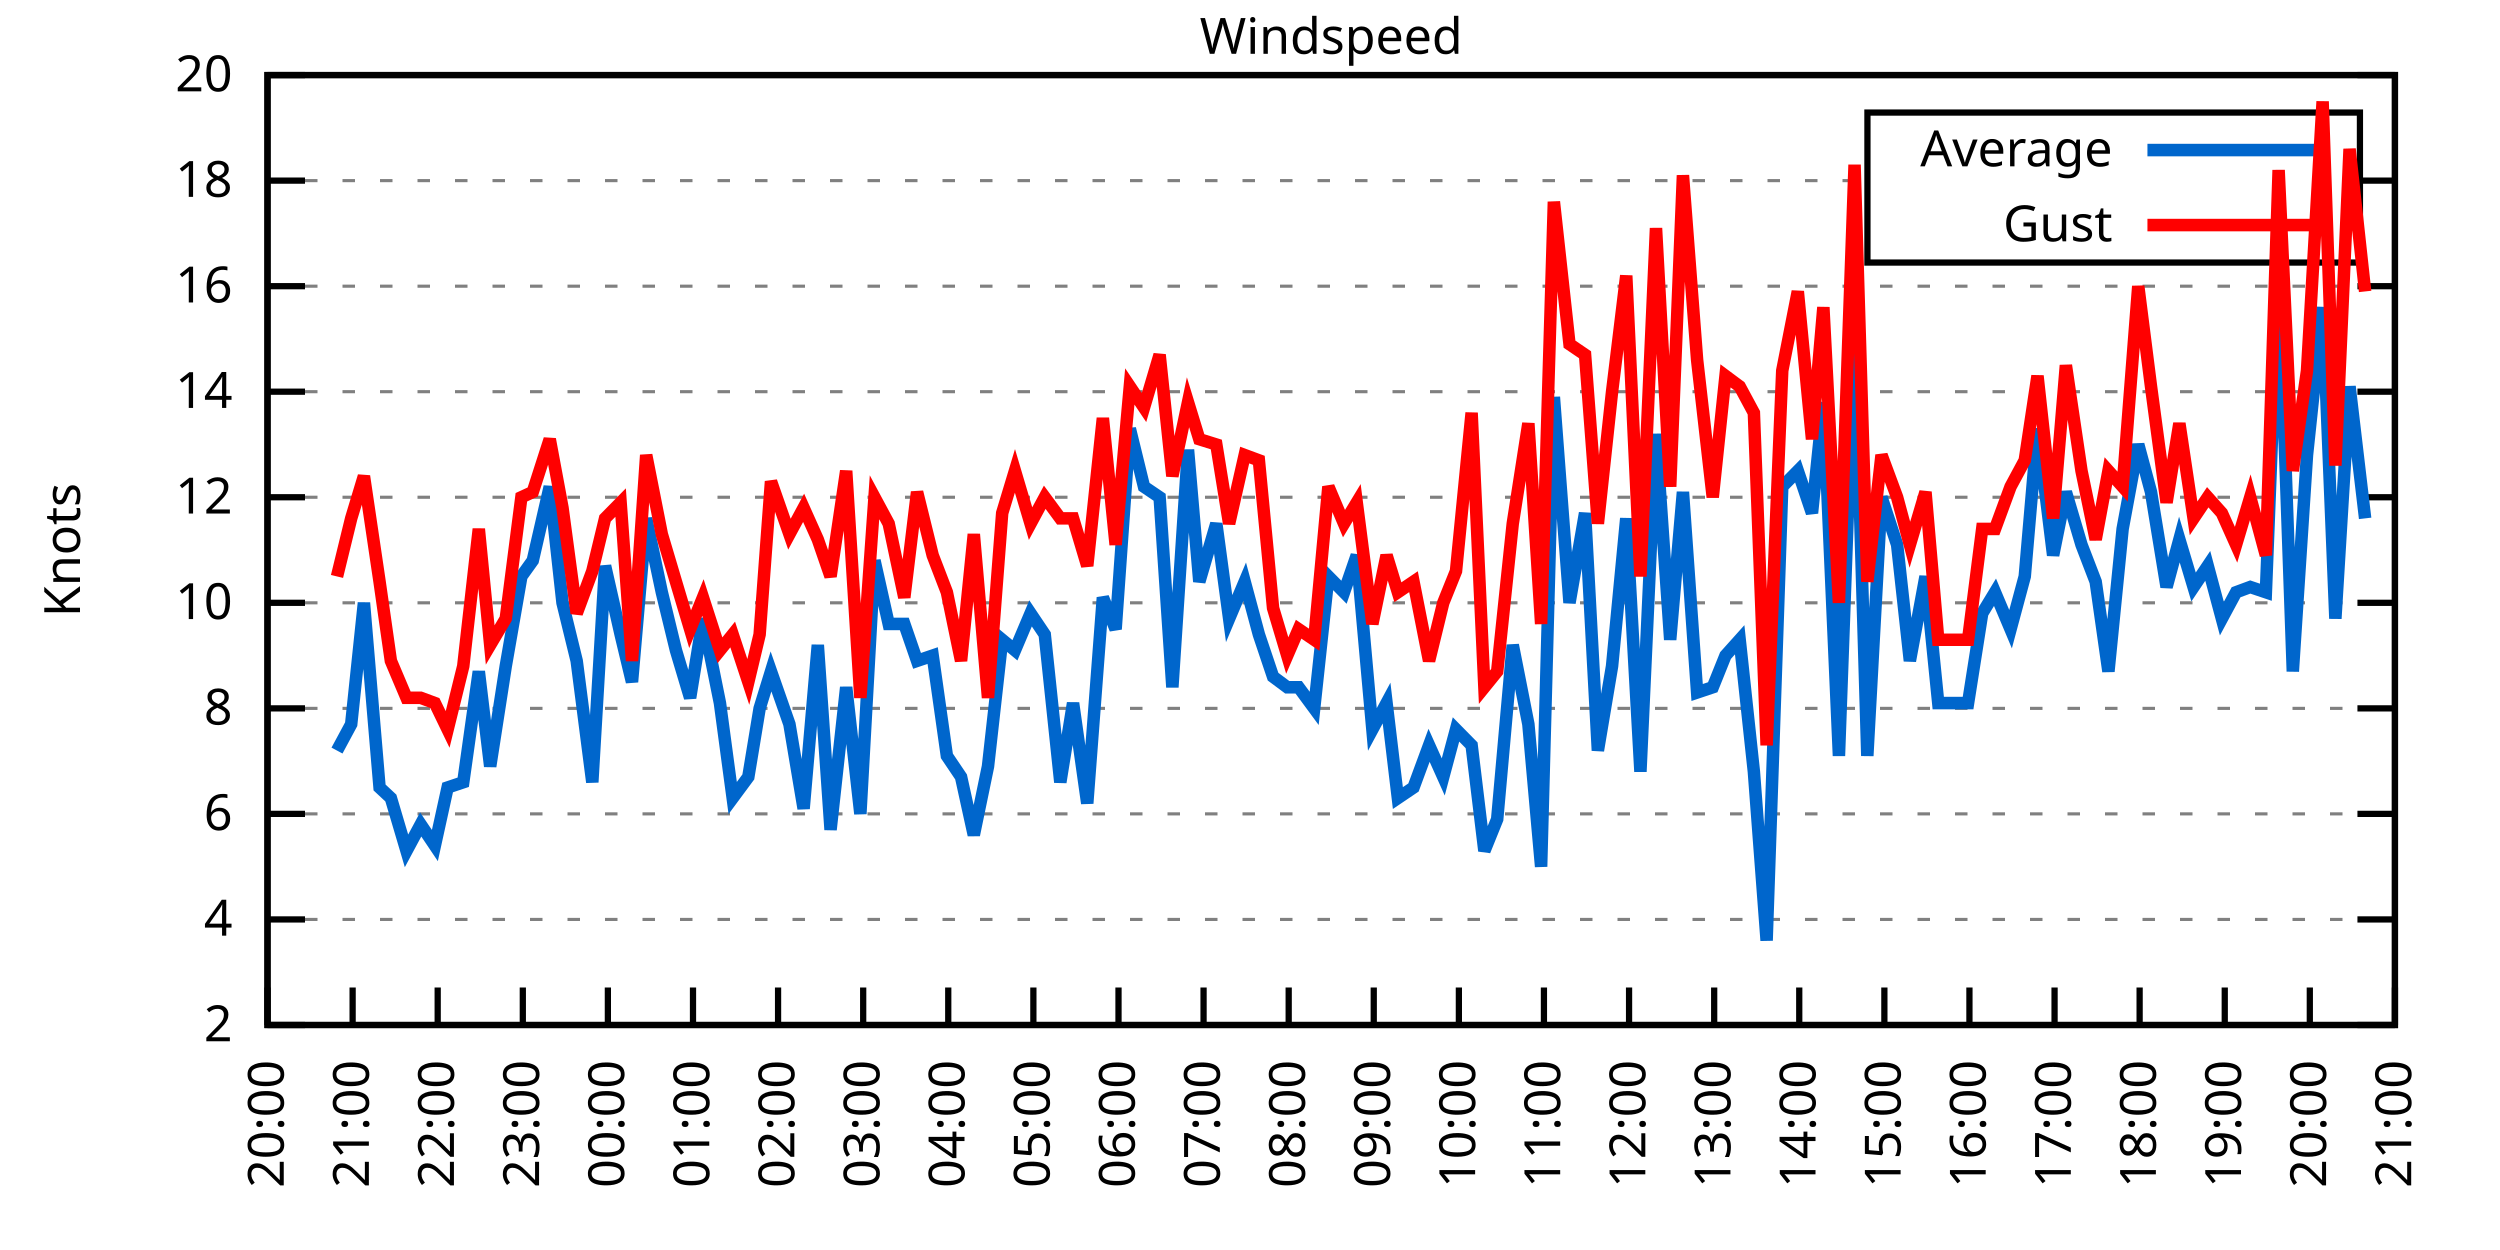
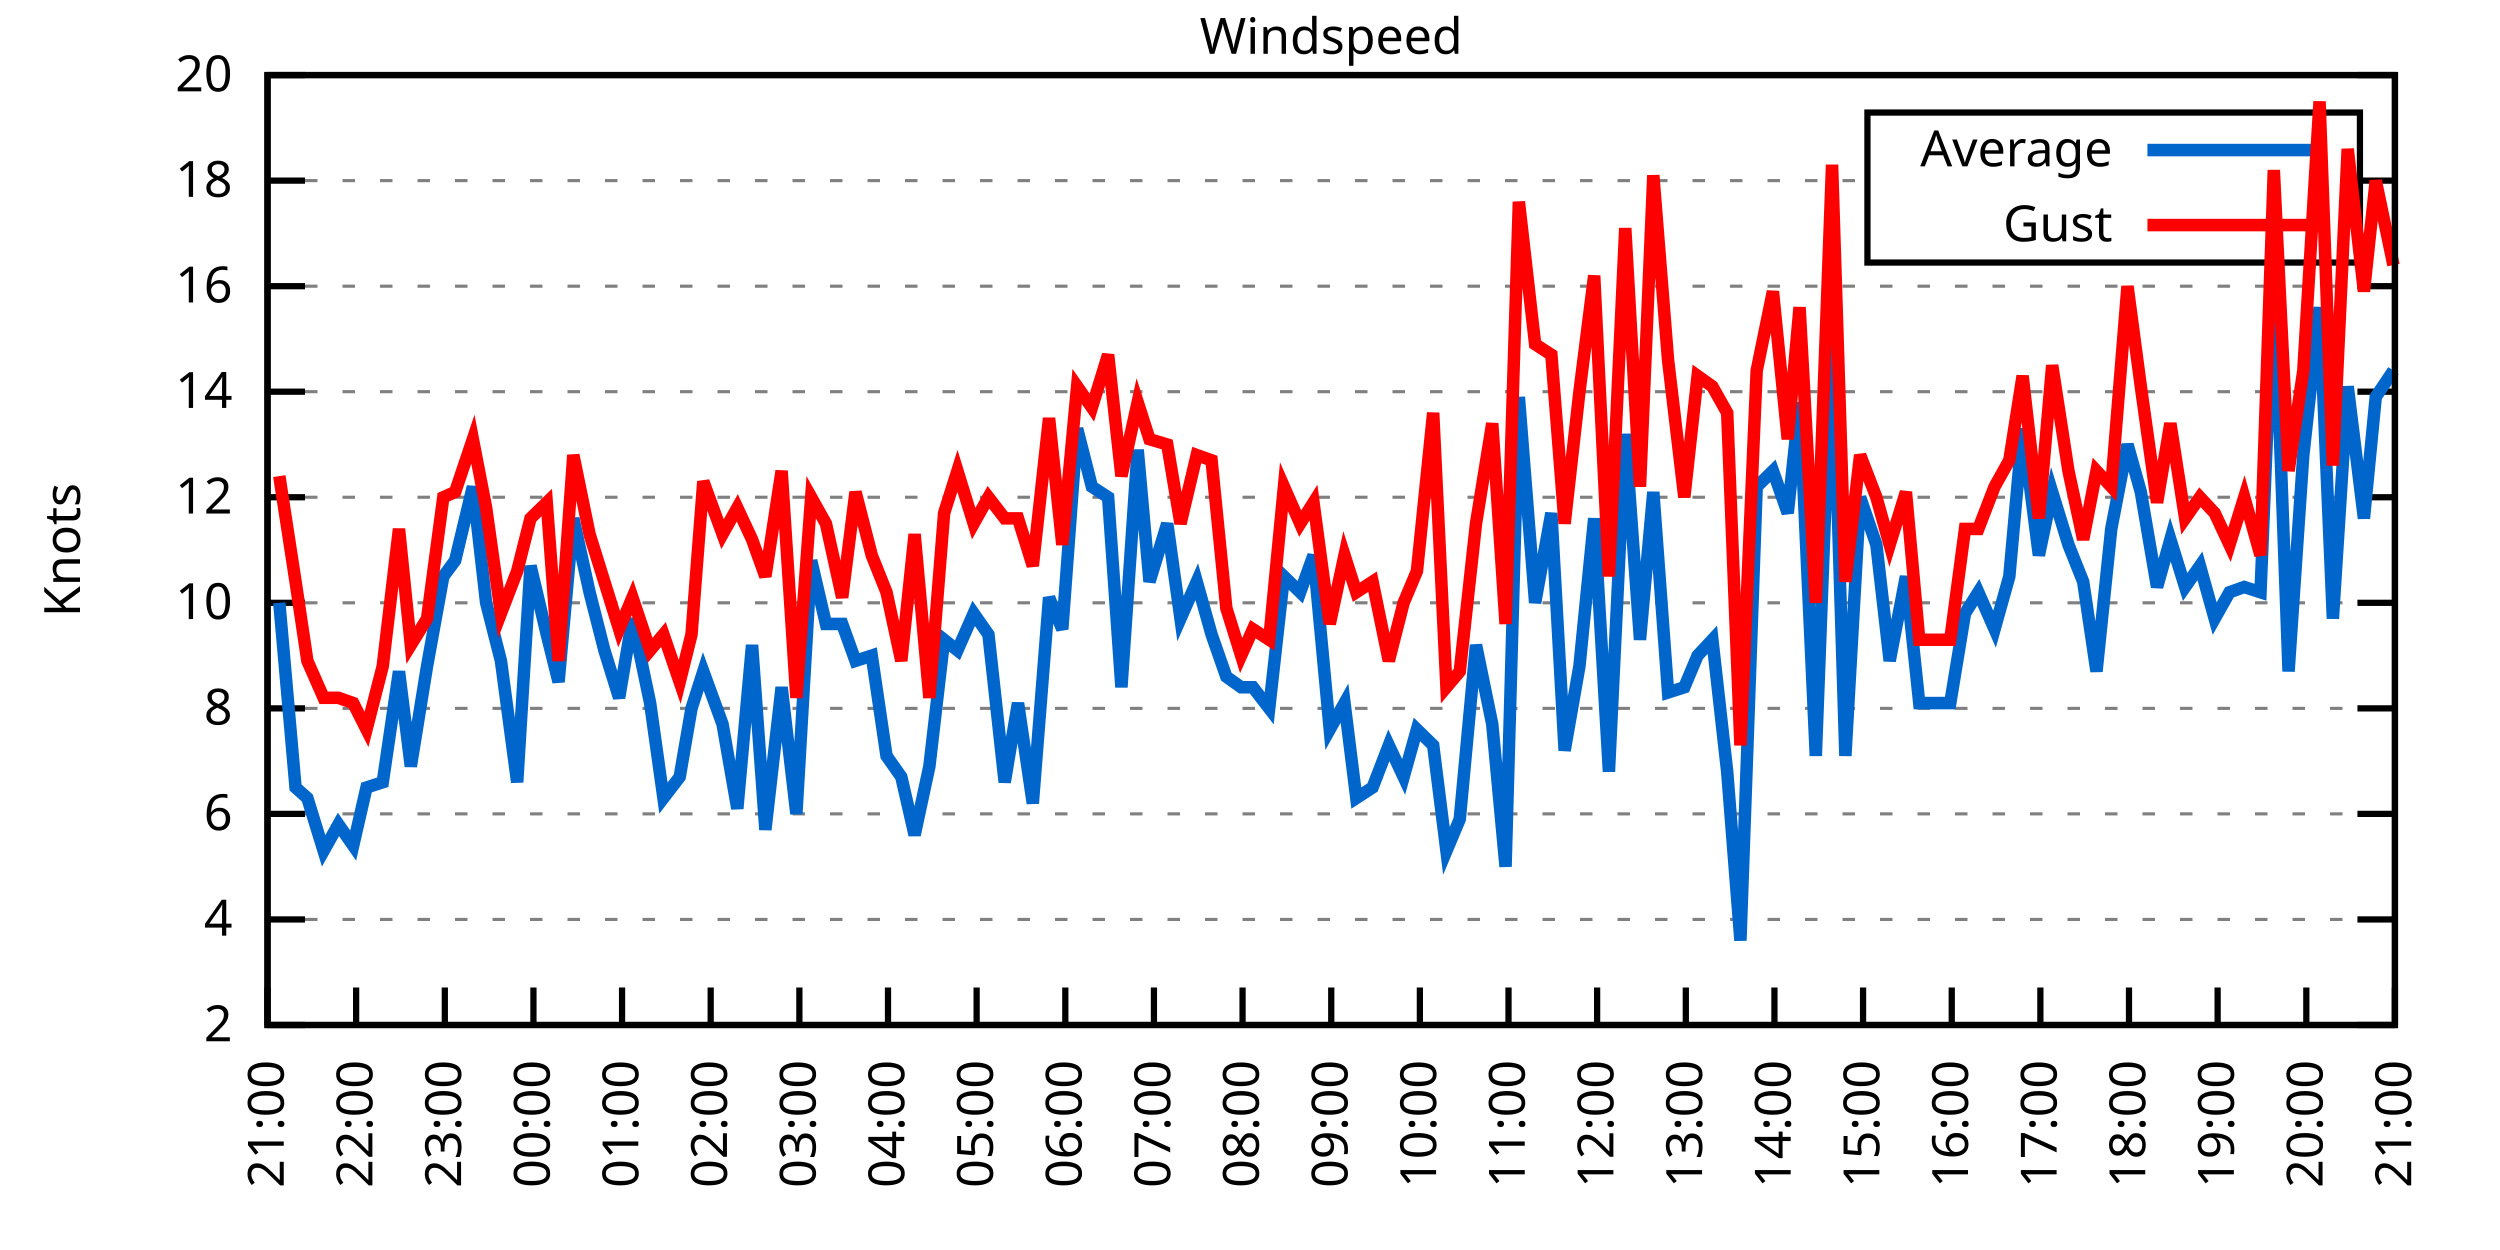
<svg xmlns="http://www.w3.org/2000/svg" xmlns:xlink="http://www.w3.org/1999/xlink" width="400" height="200" viewBox="0 0 400 200">
  <g id="gnuplot_canvas">
    <rect x="0" y="0" width="400" height="200" fill="none" />
    <defs>
      <circle id="gpDot" r="0.5" stroke-width="0.5" stroke="currentColor" />
      <path id="gpPt0" stroke-width="0.333" stroke="currentColor" d="M-1,0 h2 M0,-1 v2" />
      <path id="gpPt1" stroke-width="0.333" stroke="currentColor" d="M-1,-1 L1,1 M1,-1 L-1,1" />
      <path id="gpPt2" stroke-width="0.333" stroke="currentColor" d="M-1,0 L1,0 M0,-1 L0,1 M-1,-1 L1,1 M-1,1 L1,-1" />
      <rect id="gpPt3" stroke-width="0.333" stroke="currentColor" x="-1" y="-1" width="2" height="2" />
      <rect id="gpPt4" stroke-width="0.333" stroke="currentColor" fill="currentColor" x="-1" y="-1" width="2" height="2" />
      <circle id="gpPt5" stroke-width="0.333" stroke="currentColor" cx="0" cy="0" r="1" />
      <use xlink:href="#gpPt5" id="gpPt6" fill="currentColor" stroke="none" />
      <path id="gpPt7" stroke-width="0.333" stroke="currentColor" d="M0,-1.33 L-1.33,0.67 L1.33,0.67 z" />
      <use xlink:href="#gpPt7" id="gpPt8" fill="currentColor" stroke="none" />
      <use xlink:href="#gpPt7" id="gpPt9" stroke="currentColor" transform="rotate(180)" />
      <use xlink:href="#gpPt9" id="gpPt10" fill="currentColor" stroke="none" />
      <use xlink:href="#gpPt3" id="gpPt11" stroke="currentColor" transform="rotate(45)" />
      <use xlink:href="#gpPt11" id="gpPt12" fill="currentColor" stroke="none" />
      <path id="gpPt13" stroke-width="0.333" stroke="currentColor" d="M0,1.330 L1.265,0.411 L0.782,-1.067 L-0.782,-1.076 L-1.265,0.411 z" />
      <use xlink:href="#gpPt13" id="gpPt14" fill="currentColor" stroke="none" />
      <filter id="textbox" filterUnits="objectBoundingBox" x="0" y="0" height="1" width="1">
        <feFlood flood-color="white" flood-opacity="1" result="bgnd" />
        <feComposite in="SourceGraphic" in2="bgnd" operator="atop" />
      </filter>
      <filter id="greybox" filterUnits="objectBoundingBox" x="0" y="0" height="1" width="1">
        <feFlood flood-color="lightgrey" flood-opacity="1" result="grey" />
        <feComposite in="SourceGraphic" in2="grey" operator="atop" />
      </filter>
    </defs>
    <g fill="none" color="white" stroke="currentColor" stroke-width="1.00" stroke-linecap="butt" stroke-linejoin="miter">
</g>
    <g fill="none" color="black" stroke="currentColor" stroke-width="1.00" stroke-linecap="butt" stroke-linejoin="miter">
      <g stroke="none" shape-rendering="crispEdges">
        <polygon fill="rgb(255, 255, 255)" points="42.80,164.00 383.18,164.00 383.18,12.02 42.80,12.02 " />
      </g>
    </g>
    <g fill="none" color="black" stroke="currentColor" stroke-width="1.00" stroke-linecap="butt" stroke-linejoin="miter">
</g>
    <g fill="none" color="black" stroke="black" stroke-width="0.50" stroke-linecap="butt" stroke-linejoin="miter">
</g>
    <g fill="none" color="gray" stroke="currentColor" stroke-width="0.50" stroke-linecap="butt" stroke-linejoin="miter">
      <path stroke="gray" stroke-dasharray="2,4" class="gridline" d="M42.80,164.00 L383.19,164.00  " />
    </g>
    <g fill="none" color="gray" stroke="gray" stroke-width="1.00" stroke-linecap="butt" stroke-linejoin="miter">
</g>
    <g fill="none" color="black" stroke="currentColor" stroke-width="1.00" stroke-linecap="butt" stroke-linejoin="miter">
      <path stroke="black" d="M42.80,164.00 L48.80,164.00 M383.19,164.00 L377.19,164.00  " />
      <g transform="translate(37.20,166.60)" stroke="none" fill="black" font-family="Sans" font-size="8.00" text-anchor="end">
        <text>
          <tspan font-family="Sans"> 2</tspan>
        </text>
      </g>
    </g>
    <g fill="none" color="black" stroke="currentColor" stroke-width="1.00" stroke-linecap="butt" stroke-linejoin="miter">
</g>
    <g fill="none" color="black" stroke="black" stroke-width="0.50" stroke-linecap="butt" stroke-linejoin="miter">
</g>
    <g fill="none" color="gray" stroke="currentColor" stroke-width="0.50" stroke-linecap="butt" stroke-linejoin="miter">
      <path stroke="gray" stroke-dasharray="2,4" class="gridline" d="M42.80,147.11 L383.19,147.11  " />
    </g>
    <g fill="none" color="gray" stroke="gray" stroke-width="1.00" stroke-linecap="butt" stroke-linejoin="miter">
</g>
    <g fill="none" color="black" stroke="currentColor" stroke-width="1.00" stroke-linecap="butt" stroke-linejoin="miter">
      <path stroke="black" d="M42.80,147.11 L48.80,147.11 M383.19,147.11 L377.19,147.11  " />
      <g transform="translate(37.20,149.71)" stroke="none" fill="black" font-family="Sans" font-size="8.00" text-anchor="end">
        <text>
          <tspan font-family="Sans"> 4</tspan>
        </text>
      </g>
    </g>
    <g fill="none" color="black" stroke="currentColor" stroke-width="1.00" stroke-linecap="butt" stroke-linejoin="miter">
</g>
    <g fill="none" color="black" stroke="black" stroke-width="0.50" stroke-linecap="butt" stroke-linejoin="miter">
</g>
    <g fill="none" color="gray" stroke="currentColor" stroke-width="0.50" stroke-linecap="butt" stroke-linejoin="miter">
      <path stroke="gray" stroke-dasharray="2,4" class="gridline" d="M42.80,130.22 L383.19,130.22  " />
    </g>
    <g fill="none" color="gray" stroke="gray" stroke-width="1.00" stroke-linecap="butt" stroke-linejoin="miter">
</g>
    <g fill="none" color="black" stroke="currentColor" stroke-width="1.00" stroke-linecap="butt" stroke-linejoin="miter">
      <path stroke="black" d="M42.80,130.22 L48.80,130.22 M383.19,130.22 L377.19,130.22  " />
      <g transform="translate(37.20,132.82)" stroke="none" fill="black" font-family="Sans" font-size="8.00" text-anchor="end">
        <text>
          <tspan font-family="Sans"> 6</tspan>
        </text>
      </g>
    </g>
    <g fill="none" color="black" stroke="currentColor" stroke-width="1.00" stroke-linecap="butt" stroke-linejoin="miter">
</g>
    <g fill="none" color="black" stroke="black" stroke-width="0.50" stroke-linecap="butt" stroke-linejoin="miter">
</g>
    <g fill="none" color="gray" stroke="currentColor" stroke-width="0.50" stroke-linecap="butt" stroke-linejoin="miter">
      <path stroke="gray" stroke-dasharray="2,4" class="gridline" d="M42.80,113.34 L383.19,113.34  " />
    </g>
    <g fill="none" color="gray" stroke="gray" stroke-width="1.00" stroke-linecap="butt" stroke-linejoin="miter">
</g>
    <g fill="none" color="black" stroke="currentColor" stroke-width="1.00" stroke-linecap="butt" stroke-linejoin="miter">
      <path stroke="black" d="M42.80,113.34 L48.80,113.34 M383.19,113.34 L377.19,113.34  " />
      <g transform="translate(37.20,115.94)" stroke="none" fill="black" font-family="Sans" font-size="8.00" text-anchor="end">
        <text>
          <tspan font-family="Sans"> 8</tspan>
        </text>
      </g>
    </g>
    <g fill="none" color="black" stroke="currentColor" stroke-width="1.00" stroke-linecap="butt" stroke-linejoin="miter">
</g>
    <g fill="none" color="black" stroke="black" stroke-width="0.50" stroke-linecap="butt" stroke-linejoin="miter">
</g>
    <g fill="none" color="gray" stroke="currentColor" stroke-width="0.50" stroke-linecap="butt" stroke-linejoin="miter">
      <path stroke="gray" stroke-dasharray="2,4" class="gridline" d="M42.80,96.45 L383.19,96.45  " />
    </g>
    <g fill="none" color="gray" stroke="gray" stroke-width="1.00" stroke-linecap="butt" stroke-linejoin="miter">
</g>
    <g fill="none" color="black" stroke="currentColor" stroke-width="1.00" stroke-linecap="butt" stroke-linejoin="miter">
      <path stroke="black" d="M42.80,96.45 L48.80,96.45 M383.19,96.45 L377.19,96.45  " />
      <g transform="translate(37.20,99.05)" stroke="none" fill="black" font-family="Sans" font-size="8.00" text-anchor="end">
        <text>
          <tspan font-family="Sans"> 10</tspan>
        </text>
      </g>
    </g>
    <g fill="none" color="black" stroke="currentColor" stroke-width="1.00" stroke-linecap="butt" stroke-linejoin="miter">
</g>
    <g fill="none" color="black" stroke="black" stroke-width="0.50" stroke-linecap="butt" stroke-linejoin="miter">
</g>
    <g fill="none" color="gray" stroke="currentColor" stroke-width="0.50" stroke-linecap="butt" stroke-linejoin="miter">
      <path stroke="gray" stroke-dasharray="2,4" class="gridline" d="M42.80,79.56 L383.19,79.56  " />
    </g>
    <g fill="none" color="gray" stroke="gray" stroke-width="1.00" stroke-linecap="butt" stroke-linejoin="miter">
</g>
    <g fill="none" color="black" stroke="currentColor" stroke-width="1.00" stroke-linecap="butt" stroke-linejoin="miter">
      <path stroke="black" d="M42.80,79.56 L48.80,79.56 M383.19,79.56 L377.19,79.56  " />
      <g transform="translate(37.20,82.16)" stroke="none" fill="black" font-family="Sans" font-size="8.00" text-anchor="end">
        <text>
          <tspan font-family="Sans"> 12</tspan>
        </text>
      </g>
    </g>
    <g fill="none" color="black" stroke="currentColor" stroke-width="1.00" stroke-linecap="butt" stroke-linejoin="miter">
</g>
    <g fill="none" color="black" stroke="black" stroke-width="0.50" stroke-linecap="butt" stroke-linejoin="miter">
</g>
    <g fill="none" color="gray" stroke="currentColor" stroke-width="0.50" stroke-linecap="butt" stroke-linejoin="miter">
      <path stroke="gray" stroke-dasharray="2,4" class="gridline" d="M42.80,62.67 L383.19,62.67  " />
    </g>
    <g fill="none" color="gray" stroke="gray" stroke-width="1.00" stroke-linecap="butt" stroke-linejoin="miter">
</g>
    <g fill="none" color="black" stroke="currentColor" stroke-width="1.00" stroke-linecap="butt" stroke-linejoin="miter">
      <path stroke="black" d="M42.80,62.67 L48.80,62.67 M383.19,62.67 L377.19,62.67  " />
      <g transform="translate(37.20,65.27)" stroke="none" fill="black" font-family="Sans" font-size="8.00" text-anchor="end">
        <text>
          <tspan font-family="Sans"> 14</tspan>
        </text>
      </g>
    </g>
    <g fill="none" color="black" stroke="currentColor" stroke-width="1.00" stroke-linecap="butt" stroke-linejoin="miter">
</g>
    <g fill="none" color="black" stroke="black" stroke-width="0.50" stroke-linecap="butt" stroke-linejoin="miter">
</g>
    <g fill="none" color="gray" stroke="currentColor" stroke-width="0.50" stroke-linecap="butt" stroke-linejoin="miter">
      <path stroke="gray" stroke-dasharray="2,4" class="gridline" d="M42.80,45.79 L383.19,45.79  " />
    </g>
    <g fill="none" color="gray" stroke="gray" stroke-width="1.00" stroke-linecap="butt" stroke-linejoin="miter">
</g>
    <g fill="none" color="black" stroke="currentColor" stroke-width="1.00" stroke-linecap="butt" stroke-linejoin="miter">
      <path stroke="black" d="M42.80,45.79 L48.80,45.79 M383.19,45.79 L377.19,45.79  " />
      <g transform="translate(37.20,48.39)" stroke="none" fill="black" font-family="Sans" font-size="8.00" text-anchor="end">
        <text>
          <tspan font-family="Sans"> 16</tspan>
        </text>
      </g>
    </g>
    <g fill="none" color="black" stroke="currentColor" stroke-width="1.00" stroke-linecap="butt" stroke-linejoin="miter">
</g>
    <g fill="none" color="black" stroke="black" stroke-width="0.50" stroke-linecap="butt" stroke-linejoin="miter">
</g>
    <g fill="none" color="gray" stroke="currentColor" stroke-width="0.50" stroke-linecap="butt" stroke-linejoin="miter">
      <path stroke="gray" stroke-dasharray="2,4" class="gridline" d="M42.80,28.90 L298.79,28.90 M377.59,28.90 L383.19,28.90  " />
    </g>
    <g fill="none" color="gray" stroke="gray" stroke-width="1.00" stroke-linecap="butt" stroke-linejoin="miter">
</g>
    <g fill="none" color="black" stroke="currentColor" stroke-width="1.00" stroke-linecap="butt" stroke-linejoin="miter">
      <path stroke="black" d="M42.80,28.90 L48.80,28.90 M383.19,28.90 L377.19,28.90  " />
      <g transform="translate(37.20,31.50)" stroke="none" fill="black" font-family="Sans" font-size="8.00" text-anchor="end">
        <text>
          <tspan font-family="Sans"> 18</tspan>
        </text>
      </g>
    </g>
    <g fill="none" color="black" stroke="currentColor" stroke-width="1.00" stroke-linecap="butt" stroke-linejoin="miter">
</g>
    <g fill="none" color="black" stroke="black" stroke-width="0.50" stroke-linecap="butt" stroke-linejoin="miter">
</g>
    <g fill="none" color="gray" stroke="currentColor" stroke-width="0.50" stroke-linecap="butt" stroke-linejoin="miter">
      <path stroke="gray" stroke-dasharray="2,4" class="gridline" d="M42.80,12.01 L383.19,12.01  " />
    </g>
    <g fill="none" color="gray" stroke="gray" stroke-width="1.00" stroke-linecap="butt" stroke-linejoin="miter">
</g>
    <g fill="none" color="black" stroke="currentColor" stroke-width="1.00" stroke-linecap="butt" stroke-linejoin="miter">
      <path stroke="black" d="M42.80,12.01 L48.80,12.01 M383.19,12.01 L377.19,12.01  " />
      <g transform="translate(37.20,14.61)" stroke="none" fill="black" font-family="Sans" font-size="8.00" text-anchor="end">
        <text>
          <tspan font-family="Sans"> 20</tspan>
        </text>
      </g>
    </g>
    <g fill="none" color="black" stroke="currentColor" stroke-width="1.00" stroke-linecap="butt" stroke-linejoin="miter">
      <path stroke="black" d="M42.80,164.00 L42.80,158.00  " />
      <g transform="translate(45.40,169.60) rotate(270.00)" stroke="none" fill="black" font-family="Sans" font-size="8.00" text-anchor="end">
        <text>
-           <tspan font-family="Sans">20:00</tspan>
-         </text>
-       </g>
-     </g>
-     <g fill="none" color="black" stroke="currentColor" stroke-width="1.00" stroke-linecap="butt" stroke-linejoin="miter">
-       <path stroke="black" d="M56.42,164.00 L56.42,158.00  " />
-       <g transform="translate(59.02,169.60) rotate(270.00)" stroke="none" fill="black" font-family="Sans" font-size="8.00" text-anchor="end">
-         <text>
          <tspan font-family="Sans">21:00</tspan>
        </text>
      </g>
    </g>
    <g fill="none" color="black" stroke="currentColor" stroke-width="1.00" stroke-linecap="butt" stroke-linejoin="miter">
-       <path stroke="black" d="M70.03,164.00 L70.03,158.00  " />
-       <g transform="translate(72.63,169.60) rotate(270.00)" stroke="none" fill="black" font-family="Sans" font-size="8.00" text-anchor="end">
+       <path stroke="black" d="M56.98,164.00 L56.98,158.00  " />
+       <g transform="translate(59.58,169.60) rotate(270.00)" stroke="none" fill="black" font-family="Sans" font-size="8.00" text-anchor="end">
        <text>
          <tspan font-family="Sans">22:00</tspan>
        </text>
      </g>
    </g>
    <g fill="none" color="black" stroke="currentColor" stroke-width="1.00" stroke-linecap="butt" stroke-linejoin="miter">
-       <path stroke="black" d="M83.65,164.00 L83.65,158.00  " />
-       <g transform="translate(86.25,169.60) rotate(270.00)" stroke="none" fill="black" font-family="Sans" font-size="8.00" text-anchor="end">
+       <path stroke="black" d="M71.17,164.00 L71.17,158.00  " />
+       <g transform="translate(73.77,169.60) rotate(270.00)" stroke="none" fill="black" font-family="Sans" font-size="8.00" text-anchor="end">
        <text>
          <tspan font-family="Sans">23:00</tspan>
        </text>
      </g>
    </g>
    <g fill="none" color="black" stroke="currentColor" stroke-width="1.00" stroke-linecap="butt" stroke-linejoin="miter">
-       <path stroke="black" d="M97.26,164.00 L97.26,158.00  " />
-       <g transform="translate(99.86,169.60) rotate(270.00)" stroke="none" fill="black" font-family="Sans" font-size="8.00" text-anchor="end">
+       <path stroke="black" d="M85.35,164.00 L85.35,158.00  " />
+       <g transform="translate(87.95,169.60) rotate(270.00)" stroke="none" fill="black" font-family="Sans" font-size="8.00" text-anchor="end">
        <text>
          <tspan font-family="Sans">00:00</tspan>
        </text>
      </g>
    </g>
    <g fill="none" color="black" stroke="currentColor" stroke-width="1.00" stroke-linecap="butt" stroke-linejoin="miter">
-       <path stroke="black" d="M110.88,164.00 L110.88,158.00  " />
-       <g transform="translate(113.48,169.60) rotate(270.00)" stroke="none" fill="black" font-family="Sans" font-size="8.00" text-anchor="end">
+       <path stroke="black" d="M99.53,164.00 L99.53,158.00  " />
+       <g transform="translate(102.13,169.60) rotate(270.00)" stroke="none" fill="black" font-family="Sans" font-size="8.00" text-anchor="end">
        <text>
          <tspan font-family="Sans">01:00</tspan>
        </text>
      </g>
    </g>
    <g fill="none" color="black" stroke="currentColor" stroke-width="1.00" stroke-linecap="butt" stroke-linejoin="miter">
-       <path stroke="black" d="M124.49,164.00 L124.49,158.00  " />
-       <g transform="translate(127.09,169.60) rotate(270.00)" stroke="none" fill="black" font-family="Sans" font-size="8.00" text-anchor="end">
+       <path stroke="black" d="M113.71,164.00 L113.71,158.00  " />
+       <g transform="translate(116.31,169.60) rotate(270.00)" stroke="none" fill="black" font-family="Sans" font-size="8.00" text-anchor="end">
        <text>
          <tspan font-family="Sans">02:00</tspan>
        </text>
      </g>
    </g>
    <g fill="none" color="black" stroke="currentColor" stroke-width="1.00" stroke-linecap="butt" stroke-linejoin="miter">
-       <path stroke="black" d="M138.11,164.00 L138.11,158.00  " />
-       <g transform="translate(140.71,169.60) rotate(270.00)" stroke="none" fill="black" font-family="Sans" font-size="8.00" text-anchor="end">
+       <path stroke="black" d="M127.90,164.00 L127.90,158.00  " />
+       <g transform="translate(130.50,169.60) rotate(270.00)" stroke="none" fill="black" font-family="Sans" font-size="8.00" text-anchor="end">
        <text>
          <tspan font-family="Sans">03:00</tspan>
        </text>
      </g>
    </g>
    <g fill="none" color="black" stroke="currentColor" stroke-width="1.00" stroke-linecap="butt" stroke-linejoin="miter">
-       <path stroke="black" d="M151.72,164.00 L151.72,158.00  " />
-       <g transform="translate(154.32,169.60) rotate(270.00)" stroke="none" fill="black" font-family="Sans" font-size="8.00" text-anchor="end">
+       <path stroke="black" d="M142.08,164.00 L142.08,158.00  " />
+       <g transform="translate(144.68,169.60) rotate(270.00)" stroke="none" fill="black" font-family="Sans" font-size="8.00" text-anchor="end">
        <text>
          <tspan font-family="Sans">04:00</tspan>
        </text>
      </g>
    </g>
    <g fill="none" color="black" stroke="currentColor" stroke-width="1.00" stroke-linecap="butt" stroke-linejoin="miter">
-       <path stroke="black" d="M165.34,164.00 L165.34,158.00  " />
-       <g transform="translate(167.94,169.60) rotate(270.00)" stroke="none" fill="black" font-family="Sans" font-size="8.00" text-anchor="end">
+       <path stroke="black" d="M156.26,164.00 L156.26,158.00  " />
+       <g transform="translate(158.86,169.60) rotate(270.00)" stroke="none" fill="black" font-family="Sans" font-size="8.00" text-anchor="end">
        <text>
          <tspan font-family="Sans">05:00</tspan>
        </text>
      </g>
    </g>
    <g fill="none" color="black" stroke="currentColor" stroke-width="1.00" stroke-linecap="butt" stroke-linejoin="miter">
-       <path stroke="black" d="M178.96,164.00 L178.96,158.00  " />
-       <g transform="translate(181.56,169.60) rotate(270.00)" stroke="none" fill="black" font-family="Sans" font-size="8.00" text-anchor="end">
+       <path stroke="black" d="M170.45,164.00 L170.45,158.00  " />
+       <g transform="translate(173.05,169.60) rotate(270.00)" stroke="none" fill="black" font-family="Sans" font-size="8.00" text-anchor="end">
        <text>
          <tspan font-family="Sans">06:00</tspan>
        </text>
      </g>
    </g>
    <g fill="none" color="black" stroke="currentColor" stroke-width="1.00" stroke-linecap="butt" stroke-linejoin="miter">
-       <path stroke="black" d="M192.57,164.00 L192.57,158.00  " />
-       <g transform="translate(195.17,169.60) rotate(270.00)" stroke="none" fill="black" font-family="Sans" font-size="8.00" text-anchor="end">
+       <path stroke="black" d="M184.63,164.00 L184.63,158.00  " />
+       <g transform="translate(187.23,169.60) rotate(270.00)" stroke="none" fill="black" font-family="Sans" font-size="8.00" text-anchor="end">
        <text>
          <tspan font-family="Sans">07:00</tspan>
        </text>
      </g>
    </g>
    <g fill="none" color="black" stroke="currentColor" stroke-width="1.00" stroke-linecap="butt" stroke-linejoin="miter">
-       <path stroke="black" d="M206.19,164.00 L206.19,158.00  " />
-       <g transform="translate(208.79,169.60) rotate(270.00)" stroke="none" fill="black" font-family="Sans" font-size="8.00" text-anchor="end">
+       <path stroke="black" d="M198.81,164.00 L198.81,158.00  " />
+       <g transform="translate(201.41,169.60) rotate(270.00)" stroke="none" fill="black" font-family="Sans" font-size="8.00" text-anchor="end">
        <text>
          <tspan font-family="Sans">08:00</tspan>
        </text>
      </g>
    </g>
    <g fill="none" color="black" stroke="currentColor" stroke-width="1.00" stroke-linecap="butt" stroke-linejoin="miter">
-       <path stroke="black" d="M219.80,164.00 L219.80,158.00  " />
-       <g transform="translate(222.40,169.60) rotate(270.00)" stroke="none" fill="black" font-family="Sans" font-size="8.00" text-anchor="end">
+       <path stroke="black" d="M213.00,164.00 L213.00,158.00  " />
+       <g transform="translate(215.60,169.60) rotate(270.00)" stroke="none" fill="black" font-family="Sans" font-size="8.00" text-anchor="end">
        <text>
          <tspan font-family="Sans">09:00</tspan>
        </text>
      </g>
    </g>
    <g fill="none" color="black" stroke="currentColor" stroke-width="1.00" stroke-linecap="butt" stroke-linejoin="miter">
-       <path stroke="black" d="M233.42,164.00 L233.42,158.00  " />
-       <g transform="translate(236.02,169.60) rotate(270.00)" stroke="none" fill="black" font-family="Sans" font-size="8.00" text-anchor="end">
+       <path stroke="black" d="M227.18,164.00 L227.18,158.00  " />
+       <g transform="translate(229.78,169.60) rotate(270.00)" stroke="none" fill="black" font-family="Sans" font-size="8.00" text-anchor="end">
        <text>
          <tspan font-family="Sans">10:00</tspan>
        </text>
      </g>
    </g>
    <g fill="none" color="black" stroke="currentColor" stroke-width="1.00" stroke-linecap="butt" stroke-linejoin="miter">
-       <path stroke="black" d="M247.03,164.00 L247.03,158.00  " />
-       <g transform="translate(249.63,169.60) rotate(270.00)" stroke="none" fill="black" font-family="Sans" font-size="8.00" text-anchor="end">
+       <path stroke="black" d="M241.36,164.00 L241.36,158.00  " />
+       <g transform="translate(243.96,169.60) rotate(270.00)" stroke="none" fill="black" font-family="Sans" font-size="8.00" text-anchor="end">
        <text>
          <tspan font-family="Sans">11:00</tspan>
        </text>
      </g>
    </g>
    <g fill="none" color="black" stroke="currentColor" stroke-width="1.00" stroke-linecap="butt" stroke-linejoin="miter">
-       <path stroke="black" d="M260.65,164.00 L260.65,158.00  " />
-       <g transform="translate(263.25,169.60) rotate(270.00)" stroke="none" fill="black" font-family="Sans" font-size="8.00" text-anchor="end">
+       <path stroke="black" d="M255.54,164.00 L255.54,158.00  " />
+       <g transform="translate(258.14,169.60) rotate(270.00)" stroke="none" fill="black" font-family="Sans" font-size="8.00" text-anchor="end">
        <text>
          <tspan font-family="Sans">12:00</tspan>
        </text>
      </g>
    </g>
    <g fill="none" color="black" stroke="currentColor" stroke-width="1.00" stroke-linecap="butt" stroke-linejoin="miter">
-       <path stroke="black" d="M274.27,164.00 L274.27,158.00  " />
-       <g transform="translate(276.87,169.60) rotate(270.00)" stroke="none" fill="black" font-family="Sans" font-size="8.00" text-anchor="end">
+       <path stroke="black" d="M269.73,164.00 L269.73,158.00  " />
+       <g transform="translate(272.33,169.60) rotate(270.00)" stroke="none" fill="black" font-family="Sans" font-size="8.00" text-anchor="end">
        <text>
          <tspan font-family="Sans">13:00</tspan>
        </text>
      </g>
    </g>
    <g fill="none" color="black" stroke="currentColor" stroke-width="1.00" stroke-linecap="butt" stroke-linejoin="miter">
-       <path stroke="black" d="M287.88,164.00 L287.88,158.00  " />
-       <g transform="translate(290.48,169.60) rotate(270.00)" stroke="none" fill="black" font-family="Sans" font-size="8.00" text-anchor="end">
+       <path stroke="black" d="M283.91,164.00 L283.91,158.00  " />
+       <g transform="translate(286.51,169.60) rotate(270.00)" stroke="none" fill="black" font-family="Sans" font-size="8.00" text-anchor="end">
        <text>
          <tspan font-family="Sans">14:00</tspan>
        </text>
      </g>
    </g>
    <g fill="none" color="black" stroke="currentColor" stroke-width="1.00" stroke-linecap="butt" stroke-linejoin="miter">
-       <path stroke="black" d="M301.50,164.00 L301.50,158.00  " />
-       <g transform="translate(304.10,169.60) rotate(270.00)" stroke="none" fill="black" font-family="Sans" font-size="8.00" text-anchor="end">
+       <path stroke="black" d="M298.09,164.00 L298.09,158.00  " />
+       <g transform="translate(300.69,169.60) rotate(270.00)" stroke="none" fill="black" font-family="Sans" font-size="8.00" text-anchor="end">
        <text>
          <tspan font-family="Sans">15:00</tspan>
        </text>
      </g>
    </g>
    <g fill="none" color="black" stroke="currentColor" stroke-width="1.00" stroke-linecap="butt" stroke-linejoin="miter">
-       <path stroke="black" d="M315.11,164.00 L315.11,158.00  " />
-       <g transform="translate(317.71,169.60) rotate(270.00)" stroke="none" fill="black" font-family="Sans" font-size="8.00" text-anchor="end">
+       <path stroke="black" d="M312.28,164.00 L312.28,158.00  " />
+       <g transform="translate(314.88,169.60) rotate(270.00)" stroke="none" fill="black" font-family="Sans" font-size="8.00" text-anchor="end">
        <text>
          <tspan font-family="Sans">16:00</tspan>
        </text>
      </g>
    </g>
    <g fill="none" color="black" stroke="currentColor" stroke-width="1.00" stroke-linecap="butt" stroke-linejoin="miter">
-       <path stroke="black" d="M328.73,164.00 L328.73,158.00  " />
-       <g transform="translate(331.33,169.60) rotate(270.00)" stroke="none" fill="black" font-family="Sans" font-size="8.00" text-anchor="end">
+       <path stroke="black" d="M326.46,164.00 L326.46,158.00  " />
+       <g transform="translate(329.06,169.60) rotate(270.00)" stroke="none" fill="black" font-family="Sans" font-size="8.00" text-anchor="end">
        <text>
          <tspan font-family="Sans">17:00</tspan>
        </text>
      </g>
    </g>
    <g fill="none" color="black" stroke="currentColor" stroke-width="1.00" stroke-linecap="butt" stroke-linejoin="miter">
-       <path stroke="black" d="M342.34,164.00 L342.34,158.00  " />
-       <g transform="translate(344.94,169.60) rotate(270.00)" stroke="none" fill="black" font-family="Sans" font-size="8.00" text-anchor="end">
+       <path stroke="black" d="M340.64,164.00 L340.64,158.00  " />
+       <g transform="translate(343.24,169.60) rotate(270.00)" stroke="none" fill="black" font-family="Sans" font-size="8.00" text-anchor="end">
        <text>
          <tspan font-family="Sans">18:00</tspan>
        </text>
      </g>
    </g>
    <g fill="none" color="black" stroke="currentColor" stroke-width="1.00" stroke-linecap="butt" stroke-linejoin="miter">
-       <path stroke="black" d="M355.96,164.00 L355.96,158.00  " />
-       <g transform="translate(358.56,169.60) rotate(270.00)" stroke="none" fill="black" font-family="Sans" font-size="8.00" text-anchor="end">
+       <path stroke="black" d="M354.82,164.00 L354.82,158.00  " />
+       <g transform="translate(357.42,169.60) rotate(270.00)" stroke="none" fill="black" font-family="Sans" font-size="8.00" text-anchor="end">
        <text>
          <tspan font-family="Sans">19:00</tspan>
        </text>
      </g>
    </g>
    <g fill="none" color="black" stroke="currentColor" stroke-width="1.00" stroke-linecap="butt" stroke-linejoin="miter">
-       <path stroke="black" d="M369.57,164.00 L369.57,158.00  " />
-       <g transform="translate(372.17,169.60) rotate(270.00)" stroke="none" fill="black" font-family="Sans" font-size="8.00" text-anchor="end">
+       <path stroke="black" d="M369.01,164.00 L369.01,158.00  " />
+       <g transform="translate(371.61,169.60) rotate(270.00)" stroke="none" fill="black" font-family="Sans" font-size="8.00" text-anchor="end">
        <text>
          <tspan font-family="Sans">20:00</tspan>
        </text>
      </g>
    </g>
    <g fill="none" color="black" stroke="currentColor" stroke-width="1.00" stroke-linecap="butt" stroke-linejoin="miter">
      <path stroke="black" d="M383.19,164.00 L383.19,158.00  " />
      <g transform="translate(385.79,169.60) rotate(270.00)" stroke="none" fill="black" font-family="Sans" font-size="8.00" text-anchor="end">
        <text>
          <tspan font-family="Sans">21:00</tspan>
        </text>
      </g>
    </g>
    <g fill="none" color="black" stroke="currentColor" stroke-width="1.00" stroke-linecap="butt" stroke-linejoin="miter">
</g>
    <g fill="none" color="black" stroke="currentColor" stroke-width="1.00" stroke-linecap="butt" stroke-linejoin="miter">
      <path stroke="black" d="M42.80,12.01 L42.80,164.00 L383.19,164.00 L383.19,12.01 L42.80,12.01 Z  " />
    </g>
    <g fill="none" color="black" stroke="currentColor" stroke-width="1.00" stroke-linecap="butt" stroke-linejoin="miter">
</g>
    <g fill="none" color="black" stroke="currentColor" stroke-width="1.00" stroke-linecap="butt" stroke-linejoin="miter">
      <path stroke="black" d="M298.79,42.01 L298.79,18.01 L377.59,18.01 L377.59,42.01 L298.79,42.01 Z  " />
    </g>
    <g id="Windspeed_plot_1">
      <g fill="none" color="white" stroke="black" stroke-width="2.00" stroke-linecap="butt" stroke-linejoin="miter">
</g>
      <g fill="none" color="black" stroke="currentColor" stroke-width="2.00" stroke-linecap="butt" stroke-linejoin="miter">
        <g transform="translate(337.99,26.61)" stroke="none" fill="black" font-family="Sans" font-size="8.00" text-anchor="end">
          <text>
            <tspan font-family="Sans">Average</tspan>
          </text>
        </g>
      </g>
      <g fill="none" color="black" stroke="currentColor" stroke-width="2.00" stroke-linecap="butt" stroke-linejoin="miter">
-         <path stroke="rgb(  0, 102, 204)" d="M343.59,24.01 L371.99,24.01 M53.92,120.09 L56.19,115.87 L58.23,96.45 L60.73,126.00 L62.54,127.69 L65.04,136.14   L67.31,131.91 L69.58,135.29 L71.62,126.00 L74.12,125.16 L76.61,107.43 L78.43,122.62 L80.92,106.58 L83.42,92.23   L85.24,89.69 L87.96,77.87 L90.00,96.45 L92.27,105.74 L94.77,125.16 L96.81,90.54 L99.30,101.52 L101.12,109.11   L103.39,82.94 L105.89,94.76 L108.15,104.05 L110.42,111.65 L112.47,98.98 L115.19,112.49 L117.23,127.69 L119.73,124.31   L121.54,113.34 L123.36,107.43 L126.31,115.87 L128.58,129.38 L130.85,103.20 L132.89,132.76 L135.39,109.96 L137.66,130.22   L139.92,89.69 L142.19,99.83 L144.69,99.83 L146.73,105.74 L149.23,104.89 L151.50,120.94 L153.77,124.31 L155.81,133.60   L158.08,122.62 L160.35,102.36 L162.39,104.05 L164.89,98.14 L167.16,101.52 L169.65,125.16 L171.69,112.49 L173.96,128.54   L176.46,95.60 L178.50,100.67 L180.77,68.58 L183.04,77.87 L185.54,79.56 L187.58,109.96 L190.08,71.96 L191.89,93.07   L194.61,83.78 L196.66,98.98 L199.15,93.07 L201.42,101.52 L203.69,108.27 L205.96,109.96 L207.78,109.96 L210.27,113.34   L212.54,92.23 L215.04,94.76 L217.08,88.85 L219.58,116.71 L221.85,112.49 L223.66,127.69 L226.16,126.00 L228.65,119.25   L230.92,124.31 L232.96,116.71 L235.46,119.25 L237.50,136.14 L239.55,131.07 L242.04,103.20 L244.54,115.87 L246.58,138.67   L248.62,63.52 L251.12,96.45 L253.61,82.09 L255.66,120.09 L257.93,106.58 L260.20,82.94 L262.47,123.47 L264.96,69.43   L267.23,102.36 L269.27,78.72 L271.54,110.80 L274.04,109.96 L276.08,104.89 L278.35,102.36 L280.62,123.47 L282.66,150.49   L285.16,77.87 L287.65,75.34 L289.92,82.09 L291.74,64.36 L294.23,120.94 L296.73,52.54 L298.77,120.94 L301.04,79.56   L303.54,87.16 L305.58,105.74 L308.08,92.23 L310.12,112.49 L312.39,112.49 L314.89,112.49 L317.15,98.14 L319.20,94.76   L321.69,100.67 L323.96,92.23 L326.00,68.58 L328.50,88.85 L330.54,78.72 L333.04,87.16 L335.31,93.07 L337.35,107.43   L339.62,84.63 L342.12,71.12 L344.16,78.72 L346.65,93.92 L348.70,86.32 L350.97,93.92 L353.24,90.54 L355.50,98.98   L357.77,94.76 L360.04,93.92 L362.54,94.76 L364.58,43.25 L366.85,107.43 L369.12,72.81 L371.62,49.16 L373.66,98.98   L375.93,61.83 L378.42,82.94  " />
+         <path stroke="rgb(  0, 102, 204)" d="M343.59,24.01 L371.99,24.01 M44.69,96.45 L47.29,126.00 L49.18,127.69 L51.78,136.14 L54.15,131.91 L56.51,135.29   L58.64,126.00 L61.24,125.16 L63.84,107.43 L65.73,122.62 L68.33,106.58 L70.93,92.23 L72.82,89.69 L75.66,77.87   L77.78,96.45 L80.15,105.74 L82.75,125.16 L84.88,90.54 L87.48,101.52 L89.37,109.11 L91.73,82.94 L94.33,94.76   L96.70,104.05 L99.06,111.65 L101.19,98.98 L104.02,112.49 L106.15,127.69 L108.75,124.31 L110.64,113.34 L112.53,107.43   L115.61,115.87 L117.97,129.38 L120.33,103.20 L122.46,132.76 L125.06,109.96 L127.42,130.22 L129.79,89.69 L132.15,99.83   L134.75,99.83 L136.88,105.74 L139.48,104.89 L141.84,120.94 L144.21,124.31 L146.34,133.60 L148.70,122.62 L151.06,102.36   L153.19,104.05 L155.79,98.14 L158.15,101.52 L160.75,125.16 L162.88,112.49 L165.25,128.54 L167.85,95.60 L169.97,100.67   L172.34,68.58 L174.70,77.87 L177.30,79.56 L179.43,109.96 L182.03,71.96 L183.92,93.07 L186.76,83.78 L188.88,98.98   L191.48,93.07 L193.85,101.52 L196.21,108.27 L198.58,109.96 L200.47,109.96 L203.07,113.34 L205.43,92.23 L208.03,94.76   L210.16,88.85 L212.76,116.71 L215.12,112.49 L217.01,127.69 L219.61,126.00 L222.21,119.25 L224.58,124.31 L226.71,116.71   L229.31,119.25 L231.43,136.14 L233.56,131.07 L236.16,103.20 L238.76,115.87 L240.89,138.67 L243.02,63.52 L245.62,96.45   L248.22,82.09 L250.34,120.09 L252.71,106.58 L255.07,82.94 L257.43,123.47 L260.04,69.43 L262.40,102.36 L264.53,78.72   L266.89,110.80 L269.49,109.96 L271.62,104.89 L273.98,102.36 L276.35,123.47 L278.47,150.49 L281.07,77.87 L283.67,75.34   L286.04,82.09 L287.93,64.36 L290.53,120.94 L293.13,52.54 L295.26,120.94 L297.62,79.56 L300.22,87.16 L302.35,105.74   L304.95,92.23 L307.08,112.49 L309.44,112.49 L312.04,112.49 L314.40,98.14 L316.53,94.76 L319.13,100.67 L321.49,92.23   L323.62,68.58 L326.22,88.85 L328.35,78.72 L330.95,87.16 L333.31,93.07 L335.44,107.43 L337.80,84.63 L340.40,71.12   L342.53,78.72 L345.13,93.92 L347.26,86.32 L349.62,93.92 L351.99,90.54 L354.35,98.98 L356.72,94.76 L359.08,93.92   L361.68,94.76 L363.81,43.25 L366.17,107.43 L368.53,72.81 L371.13,49.16 L373.26,98.98 L375.63,61.83 L378.23,82.94   L380.12,63.52 L382.95,59.30  " />
      </g>
    </g>
    <g id="Windspeed_plot_2">
      <g fill="none" color="black" stroke="currentColor" stroke-width="2.00" stroke-linecap="butt" stroke-linejoin="miter">
        <g transform="translate(337.99,38.61)" stroke="none" fill="black" font-family="Sans" font-size="8.00" text-anchor="end">
          <text>
            <tspan font-family="Sans">Gust</tspan>
          </text>
        </g>
      </g>
      <g fill="none" color="black" stroke="currentColor" stroke-width="2.00" stroke-linecap="butt" stroke-linejoin="miter">
-         <path stroke="rgb(255,   0,   0)" d="M343.59,36.01 L371.99,36.01 M53.92,92.23 L56.19,82.94 L58.23,76.18 L60.73,93.07 L62.54,105.74 L65.04,111.65   L67.31,111.65 L69.58,112.49 L71.62,116.71 L74.12,106.58 L76.61,84.63 L78.43,103.20 L80.92,98.98 L83.42,79.56   L85.24,78.72 L87.96,70.27 L90.00,81.25 L92.27,98.14 L94.77,91.38 L96.81,82.94 L99.30,80.41 L101.12,105.74   L103.39,72.81 L105.89,85.47 L108.15,93.07 L110.42,100.67 L112.47,95.60 L115.19,104.05 L117.23,101.52 L119.73,109.11   L121.54,101.52 L123.36,77.03 L126.31,85.47 L128.58,81.25 L130.85,86.32 L132.89,92.23 L135.39,75.34 L137.66,111.65   L139.92,79.56 L142.19,83.78 L144.69,95.60 L146.73,78.72 L149.23,88.85 L151.50,94.76 L153.77,105.74 L155.81,85.47   L158.08,111.65 L160.35,82.09 L162.39,75.34 L164.89,83.78 L167.16,79.56 L169.65,82.94 L171.69,82.94 L173.96,90.54   L176.46,66.90 L178.50,87.16 L180.77,61.83 L183.04,65.21 L185.54,56.76 L187.58,76.18 L190.08,64.36 L191.89,70.27   L194.61,71.12 L196.66,83.78 L199.15,72.81 L201.42,73.65 L203.69,97.29 L205.96,104.89 L207.78,100.67 L210.27,102.36   L212.54,77.87 L215.04,83.78 L217.08,80.41 L219.58,99.83 L221.85,88.85 L223.66,94.76 L226.16,93.07 L228.65,105.74   L230.92,96.45 L232.96,91.38 L235.46,66.05 L237.50,109.96 L239.55,107.43 L242.04,83.78 L244.54,67.74 L246.58,99.83   L248.62,32.28 L251.12,55.07 L253.61,56.76 L255.66,83.78 L257.93,62.67 L260.20,44.10 L262.47,92.23 L264.96,36.50   L267.23,77.87 L269.27,28.05 L271.54,57.61 L274.04,79.56 L276.08,60.14 L278.35,61.83 L280.62,66.05 L282.66,119.25   L285.16,59.30 L287.65,46.63 L289.92,70.27 L291.74,49.16 L294.23,96.45 L296.73,26.36 L298.77,93.07 L301.04,72.81   L303.54,79.56 L305.58,87.16 L308.08,78.72 L310.12,102.36 L312.39,102.36 L314.89,102.36 L317.15,84.63 L319.20,84.63   L321.69,77.87 L323.96,73.65 L326.00,60.14 L328.50,82.94 L330.54,58.45 L333.04,75.34 L335.31,86.32 L337.35,75.34   L339.62,77.87 L342.12,45.79 L344.16,61.83 L346.65,80.41 L348.70,67.74 L350.97,82.94 L353.24,79.56 L355.50,82.09   L357.77,87.16 L360.04,79.56 L362.54,88.85 L364.58,27.21 L366.85,75.34 L369.12,59.30 L371.62,16.23 L373.66,74.49   L375.93,23.83 L378.42,46.63  " />
+         <path stroke="rgb(255,   0,   0)" d="M343.59,36.01 L371.99,36.01 M44.69,76.18 L47.29,93.07 L49.18,105.74 L51.78,111.65 L54.15,111.65 L56.51,112.49   L58.64,116.71 L61.24,106.58 L63.84,84.63 L65.73,103.20 L68.33,98.98 L70.93,79.56 L72.82,78.72 L75.66,70.27   L77.78,81.25 L80.15,98.14 L82.75,91.38 L84.88,82.94 L87.48,80.41 L89.37,105.74 L91.73,72.81 L94.33,85.47   L96.70,93.07 L99.06,100.67 L101.19,95.60 L104.02,104.05 L106.15,101.52 L108.75,109.11 L110.64,101.52 L112.53,77.03   L115.61,85.47 L117.97,81.25 L120.33,86.32 L122.46,92.23 L125.06,75.34 L127.42,111.65 L129.79,79.56 L132.15,83.78   L134.75,95.60 L136.88,78.72 L139.48,88.85 L141.84,94.76 L144.21,105.74 L146.34,85.47 L148.70,111.65 L151.06,82.09   L153.19,75.34 L155.79,83.78 L158.15,79.56 L160.75,82.94 L162.88,82.94 L165.25,90.54 L167.85,66.90 L169.97,87.16   L172.34,61.83 L174.70,65.21 L177.30,56.76 L179.43,76.18 L182.03,64.36 L183.92,70.27 L186.76,71.12 L188.88,83.78   L191.48,72.81 L193.85,73.65 L196.21,97.29 L198.58,104.89 L200.47,100.67 L203.07,102.36 L205.43,77.87 L208.03,83.78   L210.16,80.41 L212.76,99.83 L215.12,88.85 L217.01,94.76 L219.61,93.07 L222.21,105.74 L224.58,96.45 L226.71,91.38   L229.31,66.05 L231.43,109.96 L233.56,107.43 L236.16,83.78 L238.76,67.74 L240.89,99.83 L243.02,32.28 L245.62,55.07   L248.22,56.76 L250.34,83.78 L252.71,62.67 L255.07,44.10 L257.43,92.23 L260.04,36.50 L262.40,77.87 L264.53,28.05   L266.89,57.61 L269.49,79.56 L271.62,60.14 L273.98,61.83 L276.35,66.05 L278.47,119.25 L281.07,59.30 L283.67,46.63   L286.04,70.27 L287.93,49.16 L290.53,96.45 L293.13,26.36 L295.26,93.07 L297.62,72.81 L300.22,79.56 L302.35,87.16   L304.95,78.72 L307.08,102.36 L309.44,102.36 L312.04,102.36 L314.40,84.63 L316.53,84.63 L319.13,77.87 L321.49,73.65   L323.62,60.14 L326.22,82.94 L328.35,58.45 L330.95,75.34 L333.31,86.32 L335.44,75.34 L337.80,77.87 L340.40,45.79   L342.53,61.83 L345.13,80.41 L347.26,67.74 L349.62,82.94 L351.99,79.56 L354.35,82.09 L356.72,87.16 L359.08,79.56   L361.68,88.85 L363.81,27.21 L366.17,75.34 L368.53,59.30 L371.13,16.23 L373.26,74.49 L375.63,23.83 L378.23,46.63   L380.12,28.90 L382.95,42.41  " />
      </g>
    </g>
    <g fill="none" color="black" stroke="currentColor" stroke-width="2.00" stroke-linecap="butt" stroke-linejoin="miter">
</g>
    <g fill="none" color="black" stroke="black" stroke-width="1.00" stroke-linecap="butt" stroke-linejoin="miter">
</g>
    <g fill="none" color="black" stroke="currentColor" stroke-width="1.00" stroke-linecap="butt" stroke-linejoin="miter">
      <path stroke="black" d="M42.80,12.01 L42.80,164.00 L383.19,164.00 L383.19,12.01 L42.80,12.01 Z  " />
      <g transform="translate(12.80,88.01) rotate(270.00)" stroke="none" fill="black" font-family="Sans" font-size="8.00" text-anchor="middle">
        <text>
          <tspan font-family="Sans">Knots</tspan>
        </text>
      </g>
    </g>
    <g fill="none" color="black" stroke="currentColor" stroke-width="1.00" stroke-linecap="butt" stroke-linejoin="miter">
</g>
    <g fill="none" color="black" stroke="currentColor" stroke-width="1.00" stroke-linecap="butt" stroke-linejoin="miter">
      <g transform="translate(212.99,8.61)" stroke="none" fill="black" font-family="Sans" font-size="8.00" text-anchor="middle">
        <text>
          <tspan font-family="Sans">Windspeed</tspan>
        </text>
      </g>
    </g>
    <g fill="none" color="black" stroke="currentColor" stroke-width="1.00" stroke-linecap="butt" stroke-linejoin="miter">
</g>
  </g>
</svg>
